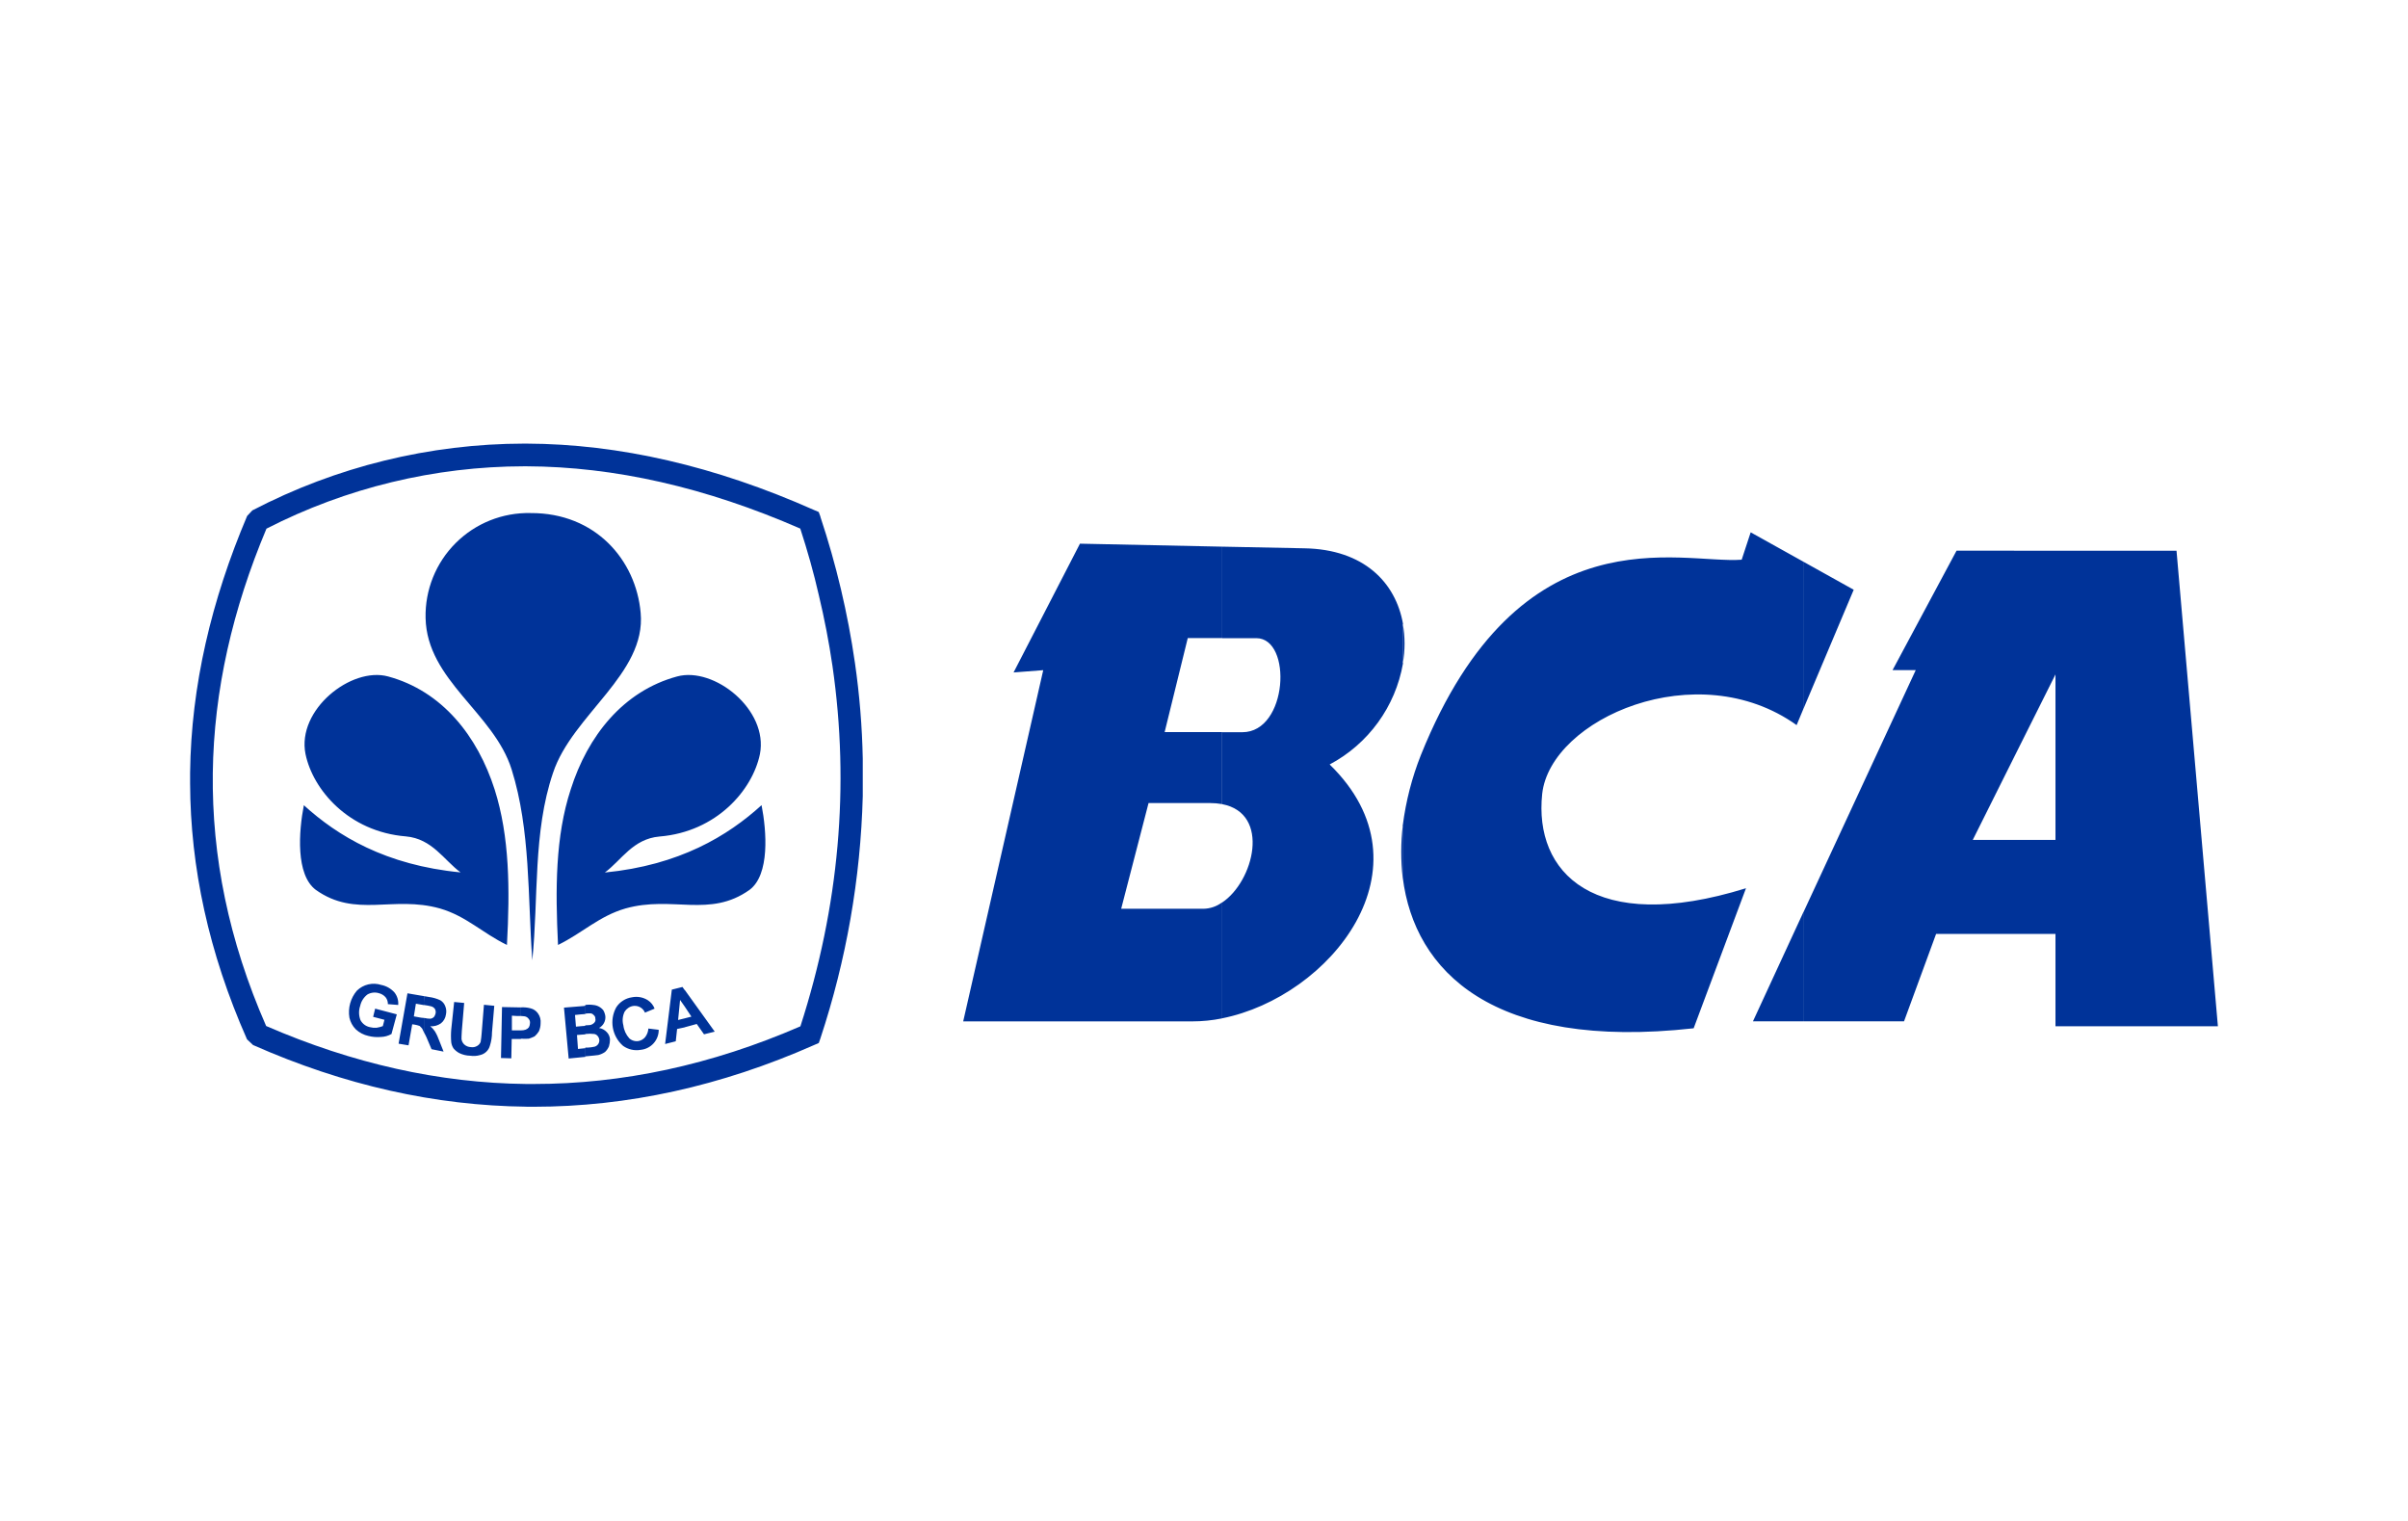
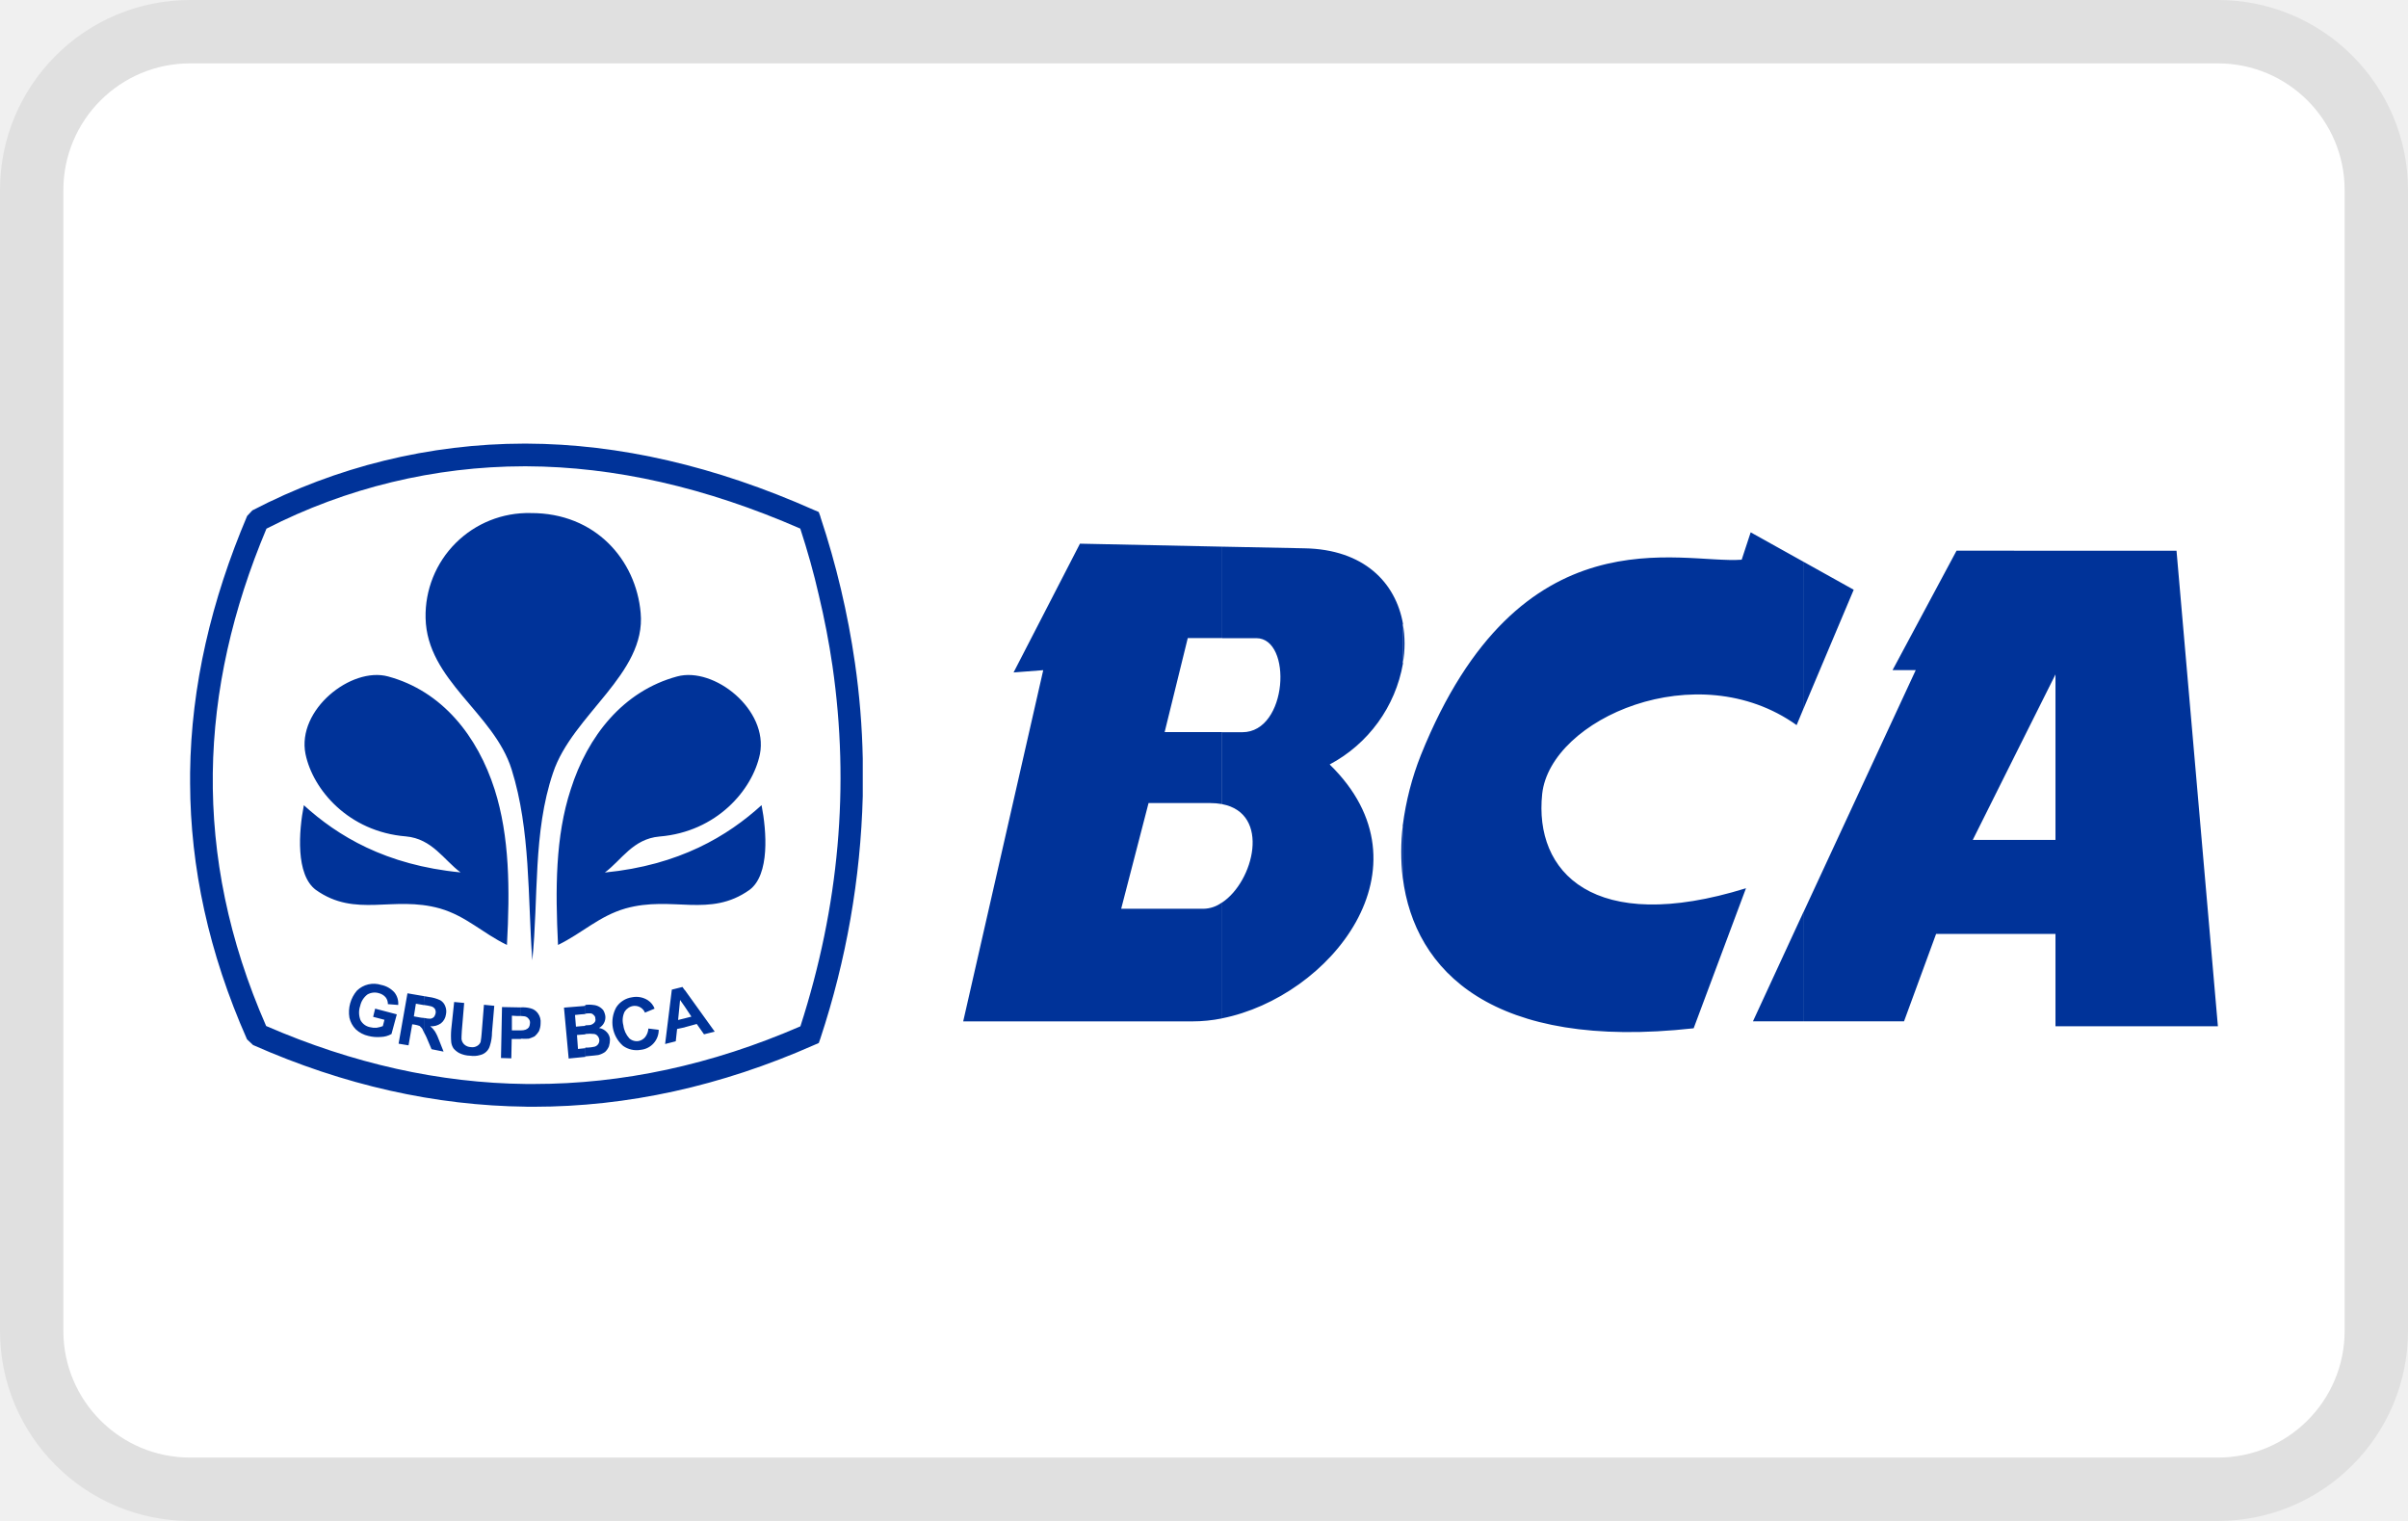
<svg xmlns="http://www.w3.org/2000/svg" role="img" width="38" height="24" viewBox="0 0 38 24" aria-labelledby="pi-bca">
  <path d="M35 0H3a3 3 0 00-3 3v18a3 3 0 003 3h32a3 3 0 003-3V3a3 3 0 00-3-3z" opacity=".07" style="isolation:isolate" />
  <path d="M35 1a2 2 0 012 2v18a2 2 0 01-2 2H3a2 2 0 01-2-2V3a2 2 0 012-2h32" fill="#fff" />
-   <path fill="#fff" d="M0 0h38v24H0z" />
  <g clip-path="url(#pi-bca-clip0)" fill="#039">
    <path d="M8.306 7c1.467.005 2.981.355 4.541 1.048l.073.031.027.073v.005a13.337 13.337 0 01.545 2.306c.072.5.113 1.003.123 1.508v.592c-.034 1.3-.26 2.587-.668 3.821l-.026.074-.073.032c-1.474.652-2.953.974-4.426.974h-.116v-.359h.115c1.4 0 2.806-.3 4.21-.91.611-1.895.78-3.79.506-5.686a12.653 12.653 0 00-.216-1.12c-.079-.348-.179-.701-.292-1.048-1.488-.65-2.93-.978-4.323-.983V7zM3.984 8.053A9.306 9.306 0 018.274 7h.032v.358h-.033a8.948 8.948 0 00-4.068.984c-.531 1.263-.831 2.548-.847 3.858-.015 1.311.247 2.632.842 3.99 1.369.594 2.737.9 4.106.915v.358c-1.438-.016-2.875-.337-4.313-.973l-.095-.09c-.606-1.369-.893-2.716-.898-4.037v-.169c.016-1.373.337-2.725.9-4.052l.084-.09z" />
    <path fill-rule="evenodd" clip-rule="evenodd" d="M8.4 15.153c-.073-1.005-.026-2.053-.326-3.011-.28-.895-1.337-1.405-1.358-2.39a1.62 1.62 0 011.658-1.656c1.023-.005 1.663.742 1.736 1.574.09.963-1.079 1.608-1.383 2.526-.318.936-.227 1.972-.327 2.957z" />
    <path fill-rule="evenodd" clip-rule="evenodd" d="M8.806 14.91c-.043-.876-.043-1.71.2-2.452.267-.842.826-1.553 1.68-1.784.585-.158 1.443.526 1.306 1.226-.116.563-.68 1.226-1.585 1.3-.42.037-.6.374-.862.568 1.178-.115 1.941-.579 2.473-1.063.08.41.132 1.097-.19 1.337-.631.448-1.215.085-1.957.293-.418.121-.677.386-1.065.576zM8 14.91c.048-.876.042-1.71-.194-2.452-.27-.842-.827-1.553-1.682-1.784-.582-.158-1.443.526-1.303 1.224.116.563.679 1.226 1.584 1.3.416.037.6.374.863.568-1.184-.114-1.942-.577-2.473-1.06-.08.41-.132 1.096.189 1.336.631.448 1.216.085 1.958.293.416.121.668.386 1.058.576zM10.806 16.21v-.141l.105-.027-.105-.158v-.263l.473.658-.169.042-.115-.163-.19.052zm0-.589v.263l-.074-.105-.031.316.105-.026v.142l-.121.026-.021.194-.168.043.106-.858.168-.042.033.047h.002zm-1.57 1.047v-.137h.037a.671.671 0 00.111-.015.103.103 0 00.074-.105.115.115 0 00-.027-.064.09.09 0 00-.052-.031.6.6 0 00-.142 0v-.137c.042 0 .069-.005.079-.005a.127.127 0 00.063-.037.064.064 0 00.016-.063.067.067 0 00-.027-.058.072.072 0 00-.062-.026.44.44 0 00-.07.005v-.137a.44.44 0 01.127 0 .223.223 0 01.158.084.256.256 0 01.032.095.19.19 0 01-.1.184.21.21 0 01.12.063c.032.031.05.072.053.116a.38.38 0 01-.016.11.264.264 0 01-.062.09.332.332 0 01-.106.048c-.026.005-.095.01-.195.02h-.01zm.996-.438l.163.02a.315.315 0 01-.285.316.367.367 0 01-.278-.063.492.492 0 01-.107-.608.356.356 0 01.247-.158.34.34 0 01.253.047.273.273 0 01.105.132l-.152.063a.171.171 0 00-.074-.084.177.177 0 00-.19.01.194.194 0 00-.057.059.305.305 0 00-.02.215c.009.077.042.148.094.206a.177.177 0 00.152.041.18.18 0 00.1-.063.246.246 0 00.049-.136v.003zm-.995-.366v.137c-.021 0-.043.005-.069.005l-.094.01.015.184.111-.01a.09.09 0 00.037-.005v.137h-.005l-.127.01.016.22.116-.012v.137l-.263.026L8.9 15.9l.32-.026a.022.022 0 01.008-.004c.003-.001.006-.002.009-.001l-.001-.004zm-1.016.531v-.136c.025 0 .05-.003.073-.011a.119.119 0 00.052-.037.137.137 0 00.017-.063.087.087 0 00-.022-.073.097.097 0 00-.063-.038c-.016 0-.032-.005-.058-.005v-.136a.48.48 0 01.153.015.2.2 0 01.116.079.227.227 0 01.042.158.312.312 0 01-.027.126.345.345 0 01-.068.08.727.727 0 01-.09.036.88.88 0 01-.125 0v.005zm0-.5v.137h-.063l-.08-.005v.232h.143v.136h-.146l-.006.305-.163-.005.016-.804.258.005h.04zm-1.52.422v-.253a.39.39 0 00.094.011.1.1 0 00.052-.026.141.141 0 00.027-.058.104.104 0 00-.01-.069.102.102 0 00-.058-.042.876.876 0 00-.105-.02v-.14l.068.012a.596.596 0 01.18.052.18.18 0 01.078.095c.017.041.02.087.01.131a.212.212 0 01-.079.138.256.256 0 01-.168.046.347.347 0 01.073.08c.028.046.05.095.068.146l.069.174-.19-.038-.082-.193c-.01-.016-.016-.037-.026-.052l-.002.006zm.466-.506l.158.015-.037.439c-.005.068-.005.115-.005.131a.142.142 0 00.042.084.16.16 0 00.105.043c.035.006.072-.001.102-.02a.122.122 0 00.053-.063 1.39 1.39 0 00.016-.137l.036-.448.163.016-.036.421c0 .07-.011.14-.032.206a.208.208 0 01-.158.151.352.352 0 01-.153.01.415.415 0 01-.174-.042.315.315 0 01-.09-.073.237.237 0 01-.036-.095 1.176 1.176 0 010-.206l.046-.432zm-1.279.236l.032-.131.342.09-.084.31a.356.356 0 01-.17.047.592.592 0 01-.194-.016.43.43 0 01-.2-.105.376.376 0 01-.1-.184.525.525 0 01.118-.426.382.382 0 01.385-.09.377.377 0 01.21.121.28.28 0 01.057.195l-.163-.013a.166.166 0 00-.037-.11.206.206 0 00-.105-.063.229.229 0 00-.18.02.308.308 0 00-.115.18.326.326 0 00.005.226.219.219 0 00.147.11c.034.009.07.012.105.01a.51.51 0 00.1-.026l.026-.1-.179-.047v.002zm.816-.326l-.274-.047-.14.795.157.026.058-.332.037.005a.478.478 0 01.08.021c.014.013.028.027.041.043.005.015.021.041.037.079v-.247c-.016 0-.032-.005-.052-.005l-.117-.021.032-.2.126.022H6.7l.004-.14zM31.784 14.737v-1.484h.653v-2.611l-.653 1.305V8.69h2.563L35 16.194h-2.563v-1.457h-.653zm0-6.048v3.258l-.652 1.306h.652v1.484h-1.231l-.506 1.379h-1.59V14.4l1.775-3.826h-.366l1.01-1.885h.908zm-3.326 2.5l.795-1.883-.795-.443v2.326zm-6.321-.72c.037-.208.037-.42 0-.627v.627zm6.32-1.609v2.33l-.105.252c-1.568-1.121-3.883-.1-4.015 1.084-.132 1.237.81 2.237 3.216 1.49l-.826 2.21c-3.174.353-4.405-.905-4.59-2.374v-.83c.049-.38.144-.751.285-1.106 1.563-3.885 4.1-3.011 5.063-3.084l.142-.432.831.463V8.86zm0 5.537l-.794 1.719h.795v-1.72zm-9.173 1.672c1.699-.337 3.369-2.38 1.699-4.006a2.241 2.241 0 001.157-1.594v-.627c-.115-.648-.615-1.174-1.557-1.19l-1.295-.026v1.444h.537c.573 0 .5 1.484-.22 1.484h-.32v1.135c.773.146.5 1.222 0 1.553v1.827zm2.851-3.048v.831c-.03-.276-.03-.555.002-.83h-.002zM17.042 8.58l-1.047 2.031.468-.036-1.263 5.542h3.616c.157 0 .314-.016.468-.047V14.24a.505.505 0 01-.292.1h-1.299l.432-1.668h.974c.061 0 .123.005.184.016v-1.136h-.904l.365-1.484h.543V8.626l-2.245-.047z" />
  </g>
  <defs>
    <clipPath id="pi-bca-clip0">
      <path fill="#fff" transform="translate(3 7)" d="M0 0h32v10.463H0z" />
    </clipPath>
  </defs>
</svg>
